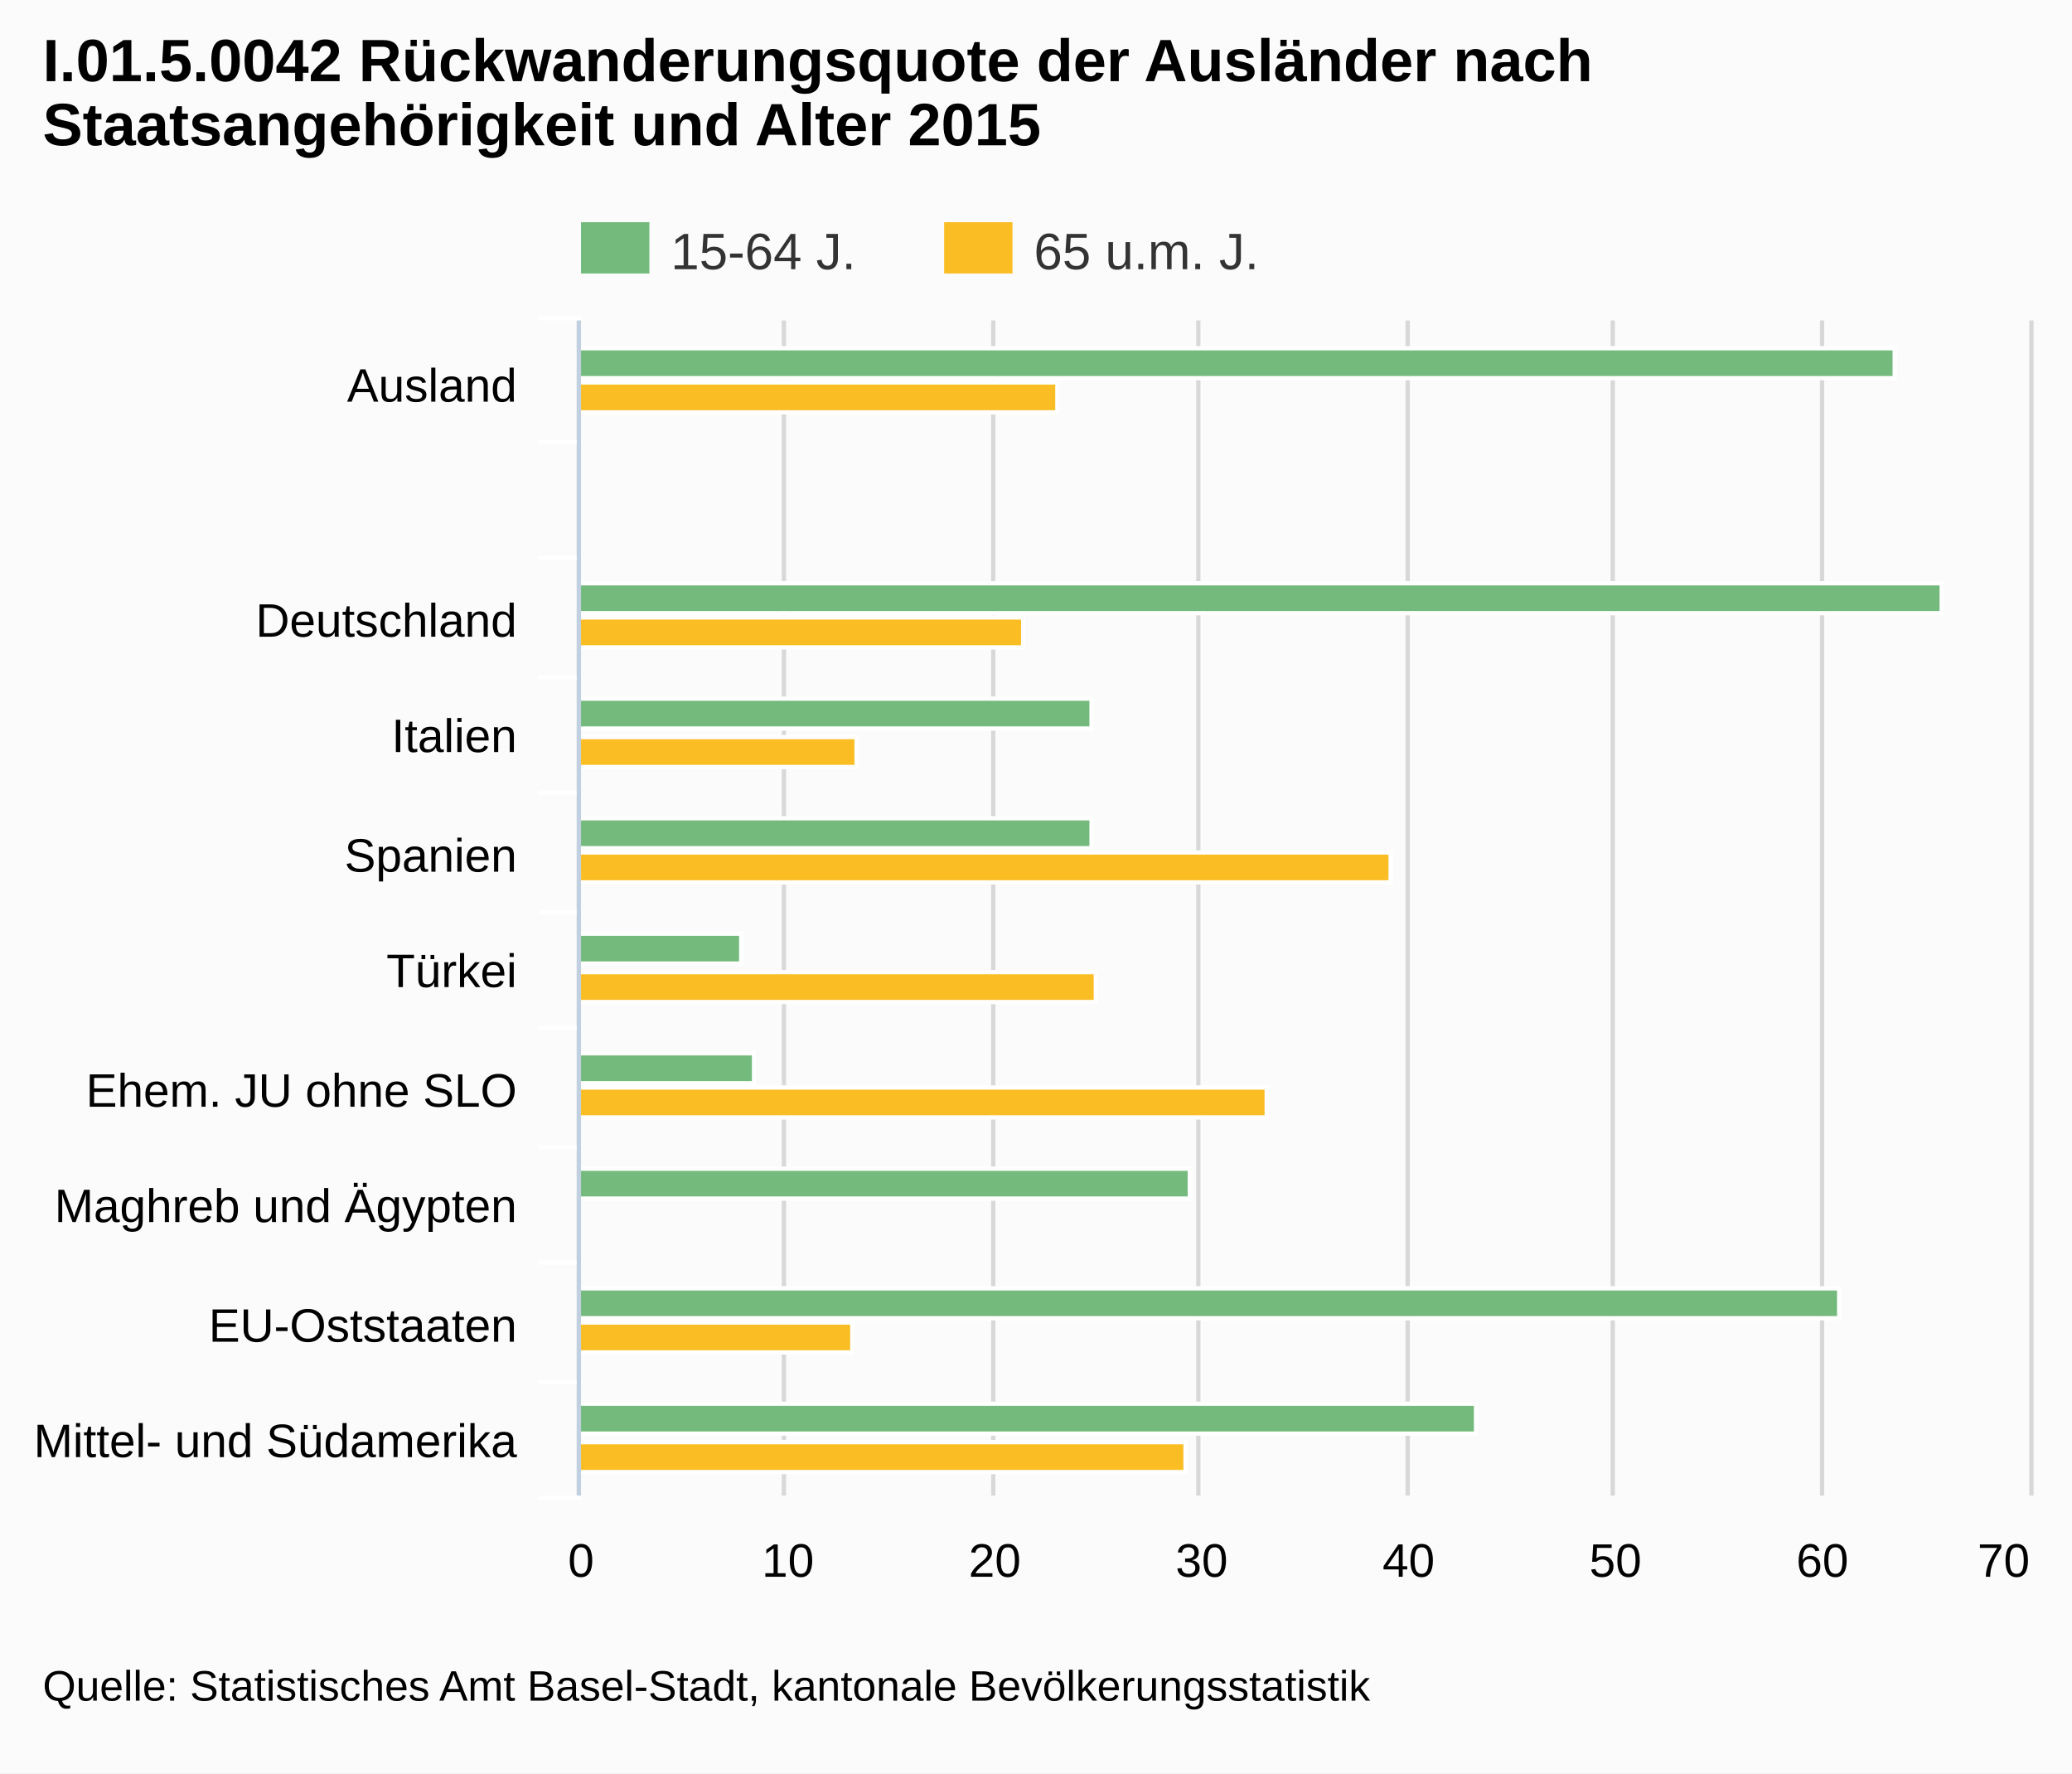
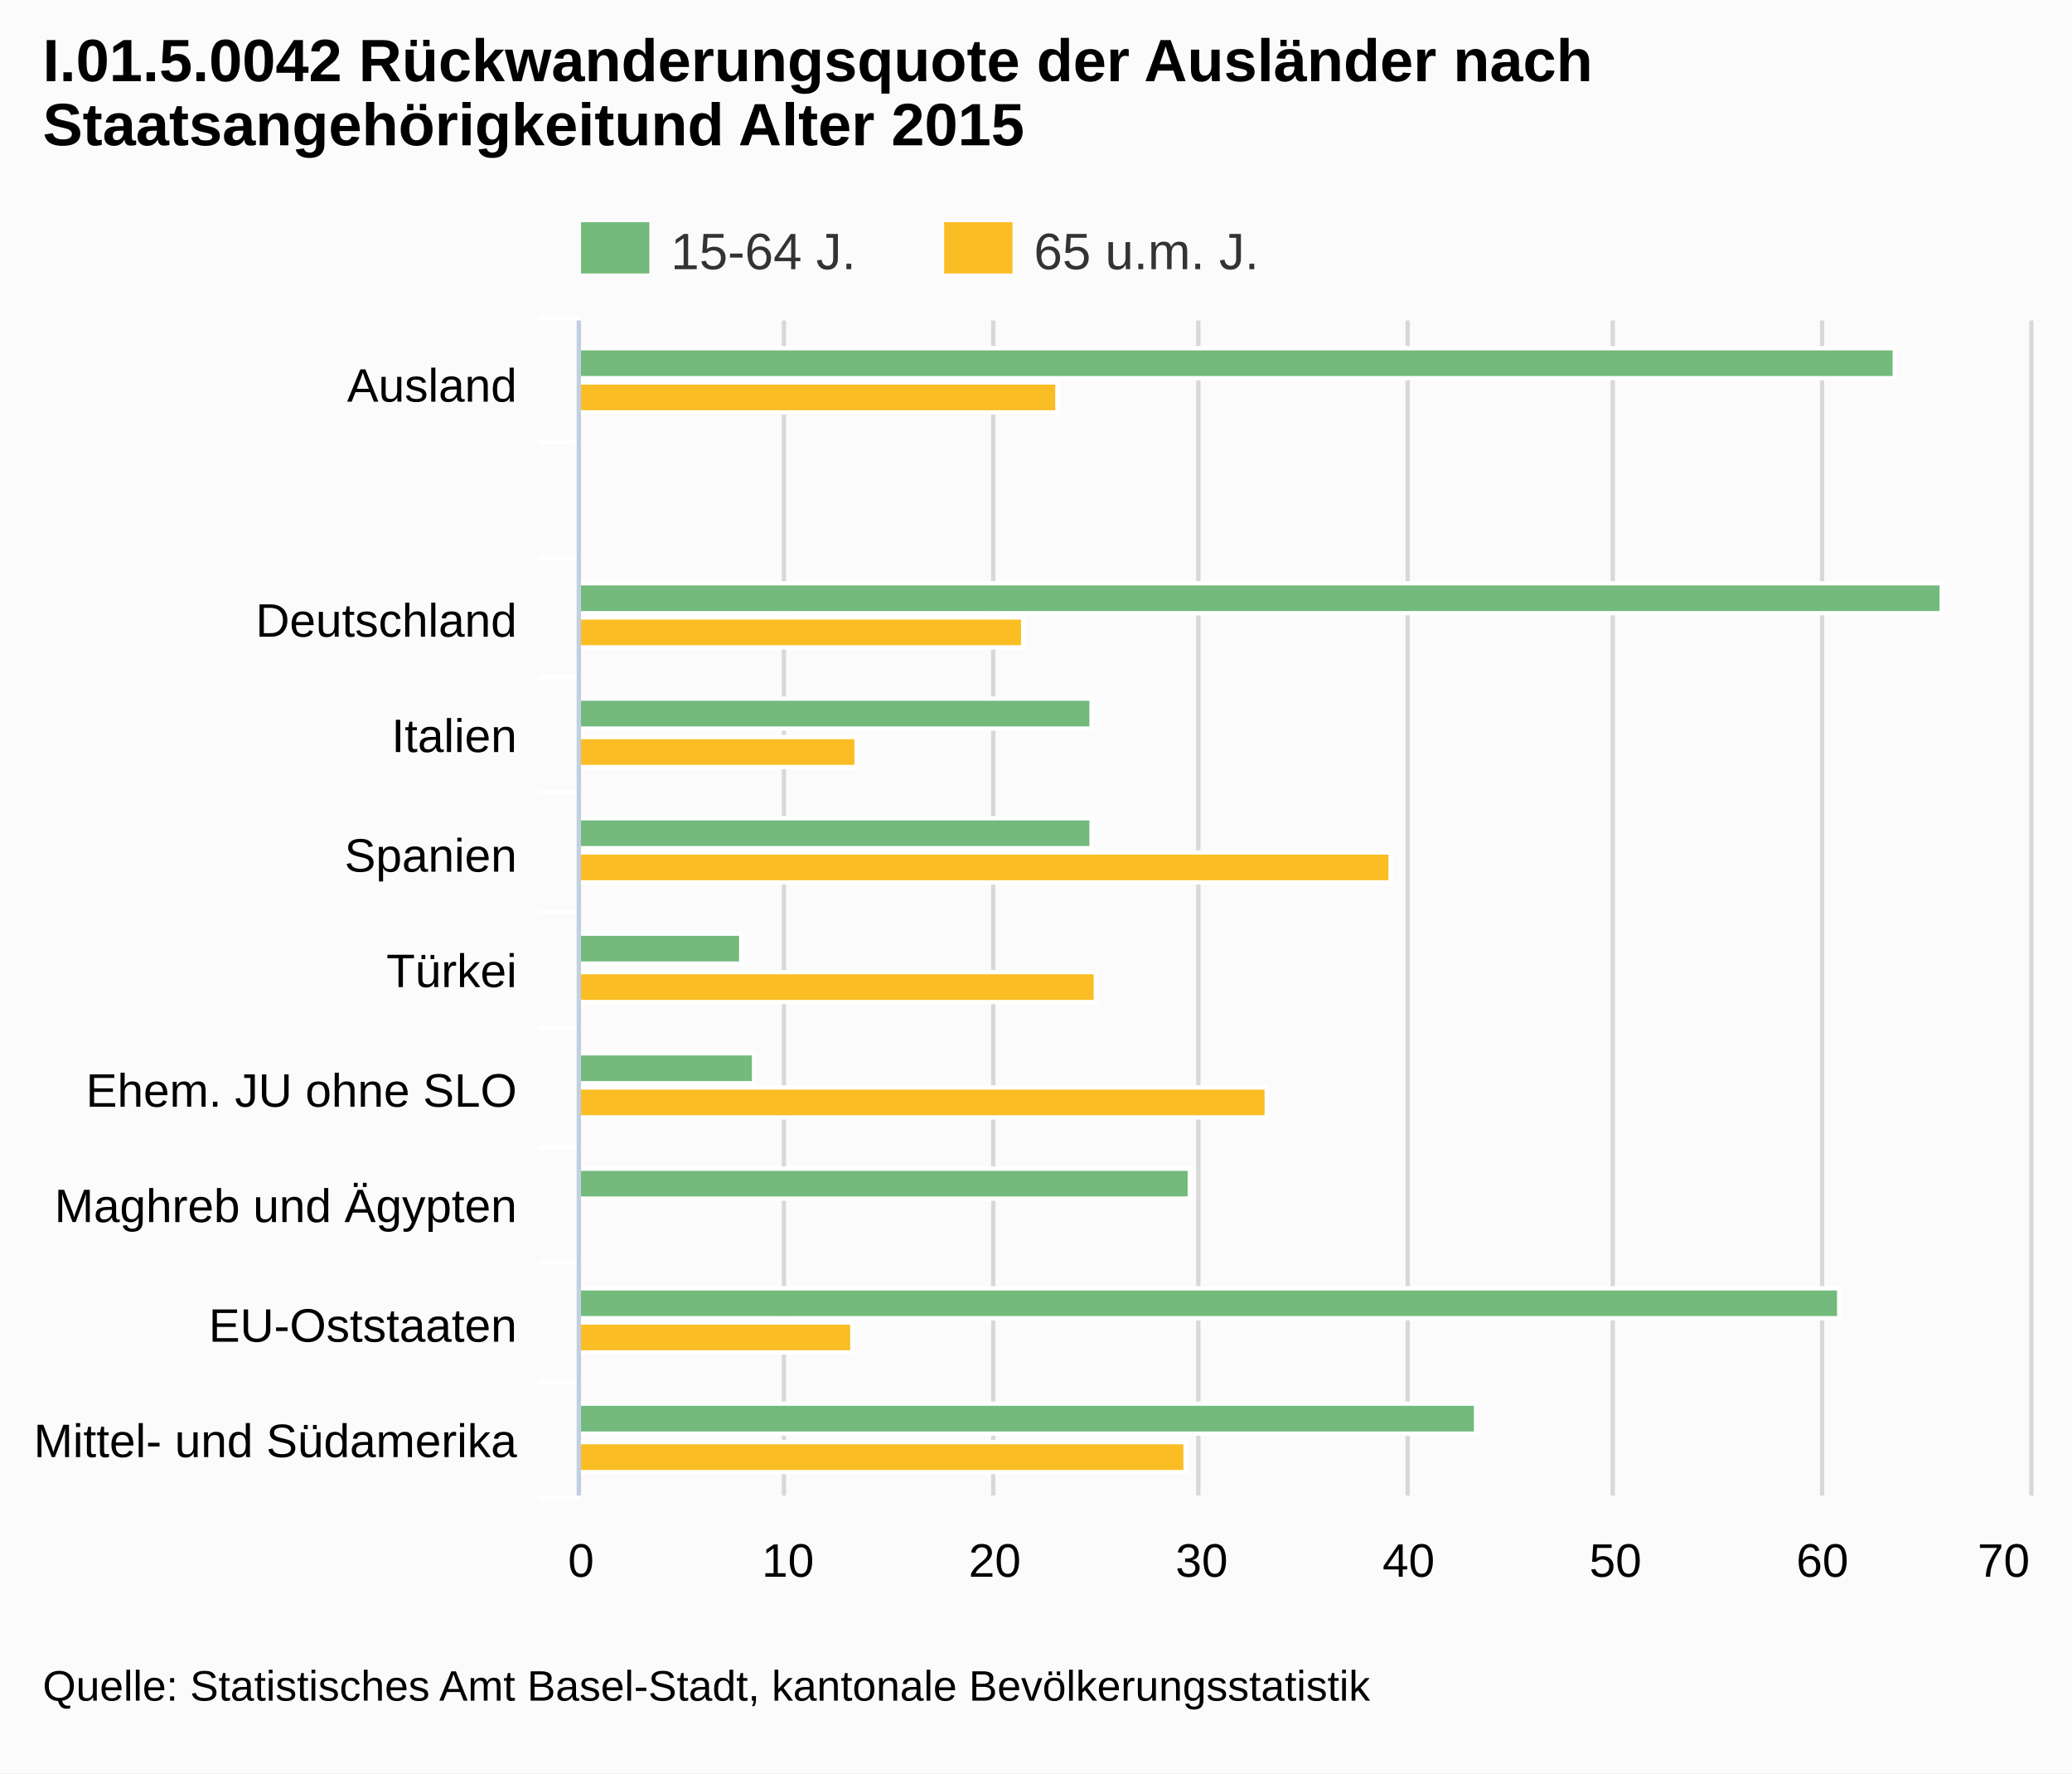
<svg xmlns="http://www.w3.org/2000/svg" version="1.1" style="font-family:arial;font-size:12px;" viewBox="0 0 485 415">
  <defs>
    <clipPath id="highcharts-3">
      <rect x="0" y="0" width="275" height="339" />
    </clipPath>
  </defs>
  <rect x="0" y="0" width="485" height="415" fill="#fbfbfb" class=" highcharts-background" />
  <g class="highcharts-grid" />
  <g class="highcharts-grid">
    <path fill="none" d="M 135.5 75 L 135.5 350" stroke="#D8D8D8" stroke-width="1" opacity="1" />
    <path fill="none" d="M 183.5 75 L 183.5 350" stroke="#D8D8D8" stroke-width="1" opacity="1" />
    <path fill="none" d="M 232.5 75 L 232.5 350" stroke="#D8D8D8" stroke-width="1" opacity="1" />
    <path fill="none" d="M 280.5 75 L 280.5 350" stroke="#D8D8D8" stroke-width="1" opacity="1" />
    <path fill="none" d="M 329.5 75 L 329.5 350" stroke="#D8D8D8" stroke-width="1" opacity="1" />
    <path fill="none" d="M 377.5 75 L 377.5 350" stroke="#D8D8D8" stroke-width="1" opacity="1" />
    <path fill="none" d="M 426.5 75 L 426.5 350" stroke="#D8D8D8" stroke-width="1" opacity="1" />
    <path fill="none" d="M 475.5 75 L 475.5 350" stroke="#D8D8D8" stroke-width="1" opacity="1" />
  </g>
  <g class="highcharts-axis">
    <path fill="none" d="M 136 103.5 L 126 103.5" stroke="#FFFFFF" stroke-width="1" opacity="1" />
    <path fill="none" d="M 136 130.5 L 126 130.5" stroke="#FFFFFF" stroke-width="1" opacity="1" />
    <path fill="none" d="M 136 158.5 L 126 158.5" stroke="#FFFFFF" stroke-width="1" opacity="1" />
    <path fill="none" d="M 136 185.5 L 126 185.5" stroke="#FFFFFF" stroke-width="1" opacity="1" />
    <path fill="none" d="M 136 213.5 L 126 213.5" stroke="#FFFFFF" stroke-width="1" opacity="1" />
    <path fill="none" d="M 136 240.5 L 126 240.5" stroke="#FFFFFF" stroke-width="1" opacity="1" />
    <path fill="none" d="M 136 268.5 L 126 268.5" stroke="#FFFFFF" stroke-width="1" opacity="1" />
    <path fill="none" d="M 136 295.5 L 126 295.5" stroke="#FFFFFF" stroke-width="1" opacity="1" />
    <path fill="none" d="M 136 323.5 L 126 323.5" stroke="#FFFFFF" stroke-width="1" opacity="1" />
    <path fill="none" d="M 136 350.5 L 126 350.5" stroke="#FFFFFF" stroke-width="1" opacity="1" />
    <path fill="none" d="M 136 74.5 L 126 74.5" stroke="#FFFFFF" stroke-width="1" opacity="1" />
    <path fill="none" d="M 135.5 75 L 135.5 350" stroke="#C0D0E0" stroke-width="1" />
  </g>
  <g class="highcharts-axis" />
  <g class="highcharts-series-group">
    <g class="highcharts-series highcharts-series-0" transform="translate(475,350) rotate(90) scale(-1,1) scale(1 1)" width="339" height="275" clip-path="url(#highcharts-3)">
      <rect x="261.5" y="31.5" width="7" height="308" stroke="#FFFFFF" stroke-width="1" fill="#73BA7C" rx="0" ry="0" />
      <rect x="234.5" y="339.5" width="7" height="0" stroke="#FFFFFF" stroke-width="1" fill="#73BA7C" rx="0" ry="0" />
      <rect x="206.5" y="20.5" width="7" height="319" stroke="#FFFFFF" stroke-width="1" fill="#73BA7C" rx="0" ry="0" />
      <rect x="179.5" y="219.5" width="7" height="120" stroke="#FFFFFF" stroke-width="1" fill="#73BA7C" rx="0" ry="0" />
      <rect x="151.5" y="219.5" width="7" height="120" stroke="#FFFFFF" stroke-width="1" fill="#73BA7C" rx="0" ry="0" />
      <rect x="124.5" y="301.5" width="7" height="38" stroke="#FFFFFF" stroke-width="1" fill="#73BA7C" rx="0" ry="0" />
      <rect x="96.5" y="298.5" width="7" height="41" stroke="#FFFFFF" stroke-width="1" fill="#73BA7C" rx="0" ry="0" />
      <rect x="69.5" y="196.5" width="7" height="143" stroke="#FFFFFF" stroke-width="1" fill="#73BA7C" rx="0" ry="0" />
      <rect x="41.5" y="44.5" width="7" height="295" stroke="#FFFFFF" stroke-width="1" fill="#73BA7C" rx="0" ry="0" />
      <rect x="14.5" y="129.5" width="7" height="210" stroke="#FFFFFF" stroke-width="1" fill="#73BA7C" rx="0" ry="0" />
    </g>
    <g class="highcharts-markers highcharts-series-0" transform="translate(475,350) rotate(90) scale(-1,1) scale(1 1)" width="339" height="275" clip-path="none" />
    <g class="highcharts-series highcharts-series-1" transform="translate(475,350) rotate(90) scale(-1,1) scale(1 1)" width="339" height="275" clip-path="url(#highcharts-3)">
      <rect x="253.5" y="227.5" width="7" height="112" stroke="#FFFFFF" stroke-width="1" fill="#FABD24" rx="0" ry="0" />
      <rect x="225.5" y="339.5" width="7" height="0" stroke="#FFFFFF" stroke-width="1" fill="#FABD24" rx="0" ry="0" />
      <rect x="198.5" y="235.5" width="7" height="104" stroke="#FFFFFF" stroke-width="1" fill="#FABD24" rx="0" ry="0" />
      <rect x="170.5" y="274.5" width="7" height="65" stroke="#FFFFFF" stroke-width="1" fill="#FABD24" rx="0" ry="0" />
      <rect x="143.5" y="149.5" width="7" height="190" stroke="#FFFFFF" stroke-width="1" fill="#FABD24" rx="0" ry="0" />
      <rect x="115.5" y="218.5" width="7" height="121" stroke="#FFFFFF" stroke-width="1" fill="#FABD24" rx="0" ry="0" />
      <rect x="88.5" y="178.5" width="7" height="161" stroke="#FFFFFF" stroke-width="1" fill="#FABD24" rx="0" ry="0" />
      <rect x="60.5" y="339.5" width="7" height="0" stroke="#FFFFFF" stroke-width="1" fill="#FABD24" rx="0" ry="0" />
      <rect x="33.5" y="275.5" width="7" height="64" stroke="#FFFFFF" stroke-width="1" fill="#FABD24" rx="0" ry="0" />
      <rect x="5.5" y="197.5" width="7" height="142" stroke="#FFFFFF" stroke-width="1" fill="#FABD24" rx="0" ry="0" />
    </g>
    <g class="highcharts-markers highcharts-series-1" transform="translate(475,350) rotate(90) scale(-1,1) scale(1 1)" width="339" height="275" clip-path="none" />
  </g>
  <text x="10" text-anchor="start" class="highcharts-title" style="color:#000000;font-size:14;font-weight:bold;fill:#000000;width:421px;" y="19">
    <tspan>I.01.5.0042 Rückwanderungsquote der Ausländer nach</tspan>
-     <tspan dy="15" x="10">Staatsangehörigkeit und Alter 2015</tspan>
+     <tspan dy="15" x="10">Staatsangehörigkeitund Alter 2015</tspan>
  </text>
  <g class="highcharts-legend" transform="translate(128,45)">
    <g>
      <g>
        <g class="highcharts-legend-item" transform="translate(8,3)">
          <text x="21" style="color:#333333;font-size:12px;font-weight:normal;cursor:pointer;fill:#333333;" text-anchor="start" y="15">
            <tspan>15-64 J.</tspan>
          </text>
          <rect x="0" y="4" width="16" height="12" fill="#73BA7C" />
        </g>
        <g class="highcharts-legend-item" transform="translate(93,3)">
          <text x="21" y="15" style="color:#333333;font-size:12px;font-weight:normal;cursor:pointer;fill:#333333;" text-anchor="start">
            <tspan>65 u.m. J.</tspan>
          </text>
          <rect x="0" y="4" width="16" height="12" fill="#FABD24" />
        </g>
      </g>
    </g>
  </g>
  <g class="highcharts-axis-labels highcharts-xaxis-labels">
    <text x="121" style="color:#000000;cursor:default;font-size:11px;fill:#000000;width:150px;text-overflow:clip;" text-anchor="end" transform="translate(0,0)" y="94" opacity="1">
      <tspan>Ausland</tspan>
    </text>
    <text x="121" style="color:#000000;cursor:default;font-size:11px;fill:#000000;width:150px;text-overflow:clip;" text-anchor="end" transform="translate(0,0)" y="127" opacity="1" />
    <text x="121" style="color:#000000;cursor:default;font-size:11px;fill:#000000;width:150px;text-overflow:clip;" text-anchor="end" transform="translate(0,0)" y="149" opacity="1">
      <tspan>Deutschland</tspan>
    </text>
    <text x="121" style="color:#000000;cursor:default;font-size:11px;fill:#000000;width:150px;text-overflow:clip;" text-anchor="end" transform="translate(0,0)" y="176" opacity="1">
      <tspan>Italien</tspan>
    </text>
    <text x="121" style="color:#000000;cursor:default;font-size:11px;fill:#000000;width:150px;text-overflow:clip;" text-anchor="end" transform="translate(0,0)" y="204" opacity="1">
      <tspan>Spanien</tspan>
    </text>
    <text x="121" style="color:#000000;cursor:default;font-size:11px;fill:#000000;width:150px;text-overflow:clip;" text-anchor="end" transform="translate(0,0)" y="231" opacity="1">
      <tspan>Türkei</tspan>
    </text>
    <text x="121" style="color:#000000;cursor:default;font-size:11px;fill:#000000;width:150px;text-overflow:clip;" text-anchor="end" transform="translate(0,0)" y="259" opacity="1">
      <tspan>Ehem. JU ohne SLO</tspan>
    </text>
    <text x="121" style="color:#000000;cursor:default;font-size:11px;fill:#000000;width:150px;text-overflow:clip;" text-anchor="end" transform="translate(0,0)" y="286" opacity="1">
      <tspan>Maghreb und Ägypten</tspan>
    </text>
    <text x="121" style="color:#000000;cursor:default;font-size:11px;fill:#000000;width:150px;text-overflow:clip;" text-anchor="end" transform="translate(0,0)" y="314" opacity="1">
      <tspan>EU-Oststaaten</tspan>
    </text>
    <text x="121" style="color:#000000;cursor:default;font-size:11px;fill:#000000;width:150px;text-overflow:clip;" text-anchor="end" transform="translate(0,0)" y="341" opacity="1">
      <tspan>Mittel- und Südamerika</tspan>
    </text>
  </g>
  <g class="highcharts-axis-labels highcharts-yaxis-labels">
    <text x="136" style="color:#000000;cursor:default;font-size:11px;fill:#000000;" text-anchor="middle" transform="translate(0,0)" y="369" opacity="1">0</text>
    <text x="184.429" style="color:#000000;cursor:default;font-size:11px;fill:#000000;" text-anchor="middle" transform="translate(0,0)" y="369" opacity="1">10</text>
    <text x="232.857" style="color:#000000;cursor:default;font-size:11px;fill:#000000;" text-anchor="middle" transform="translate(0,0)" y="369" opacity="1">20</text>
    <text x="281.286" style="color:#000000;cursor:default;font-size:11px;fill:#000000;" text-anchor="middle" transform="translate(0,0)" y="369" opacity="1">30</text>
    <text x="329.714" style="color:#000000;cursor:default;font-size:11px;fill:#000000;" text-anchor="middle" transform="translate(0,0)" y="369" opacity="1">40</text>
    <text x="378.143" style="color:#000000;cursor:default;font-size:11px;fill:#000000;" text-anchor="middle" transform="translate(0,0)" y="369" opacity="1">50</text>
    <text x="426.571" style="color:#000000;cursor:default;font-size:11px;fill:#000000;" text-anchor="middle" transform="translate(0,0)" y="369" opacity="1">60</text>
    <text x="469" style="color:#000000;cursor:default;font-size:11px;fill:#000000;" text-anchor="middle" transform="translate(0,0)" y="369" opacity="1">70</text>
  </g>
  <g class="highcharts-tooltip" style="cursor:default;padding:0;pointer-events:none;white-space:nowrap;" transform="translate(0,-9000000000)">
    <path fill="none" d="M 3.5 0.5 L 13.5 0.5 C 16.5 0.5 16.5 0.5 16.5 3.5 L 16.5 13.5 C 16.5 16.5 16.5 16.5 13.5 16.5 L 3.5 16.5 C 0.5 16.5 0.5 16.5 0.5 13.5 L 0.5 3.5 C 0.5 0.5 0.5 0.5 3.5 0.5" stroke="black" stroke-opacity="0.05" stroke-width="5" transform="translate(1, 1)" />
    <path fill="none" d="M 3.5 0.5 L 13.5 0.5 C 16.5 0.5 16.5 0.5 16.5 3.5 L 16.5 13.5 C 16.5 16.5 16.5 16.5 13.5 16.5 L 3.5 16.5 C 0.5 16.5 0.5 16.5 0.5 13.5 L 0.5 3.5 C 0.5 0.5 0.5 0.5 3.5 0.5" stroke="black" stroke-opacity="0.1" stroke-width="3" transform="translate(1, 1)" />
    <path fill="none" d="M 3.5 0.5 L 13.5 0.5 C 16.5 0.5 16.5 0.5 16.5 3.5 L 16.5 13.5 C 16.5 16.5 16.5 16.5 13.5 16.5 L 3.5 16.5 C 0.5 16.5 0.5 16.5 0.5 13.5 L 0.5 3.5 C 0.5 0.5 0.5 0.5 3.5 0.5" stroke="black" stroke-opacity="0.15" stroke-width="1" transform="translate(1, 1)" />
    <path fill="rgb(249, 249, 249)" fill-opacity=" .85" d="M 3.5 0.5 L 13.5 0.5 C 16.5 0.5 16.5 0.5 16.5 3.5 L 16.5 13.5 C 16.5 16.5 16.5 16.5 13.5 16.5 L 3.5 16.5 C 0.5 16.5 0.5 16.5 0.5 13.5 L 0.5 3.5 C 0.5 0.5 0.5 0.5 3.5 0.5" />
    <text x="8" style="font-size:12px;color:#333333;fill:#333333;" y="20" />
  </g>
  <text x="10" text-anchor="start" style="cursor:default;color:#000000;font-size:10;fill:#000000;" y="398">
    <tspan>Quelle: Statistisches Amt Basel-Stadt, kantonale Bevölkerungsstatistik</tspan>
  </text>
</svg>
